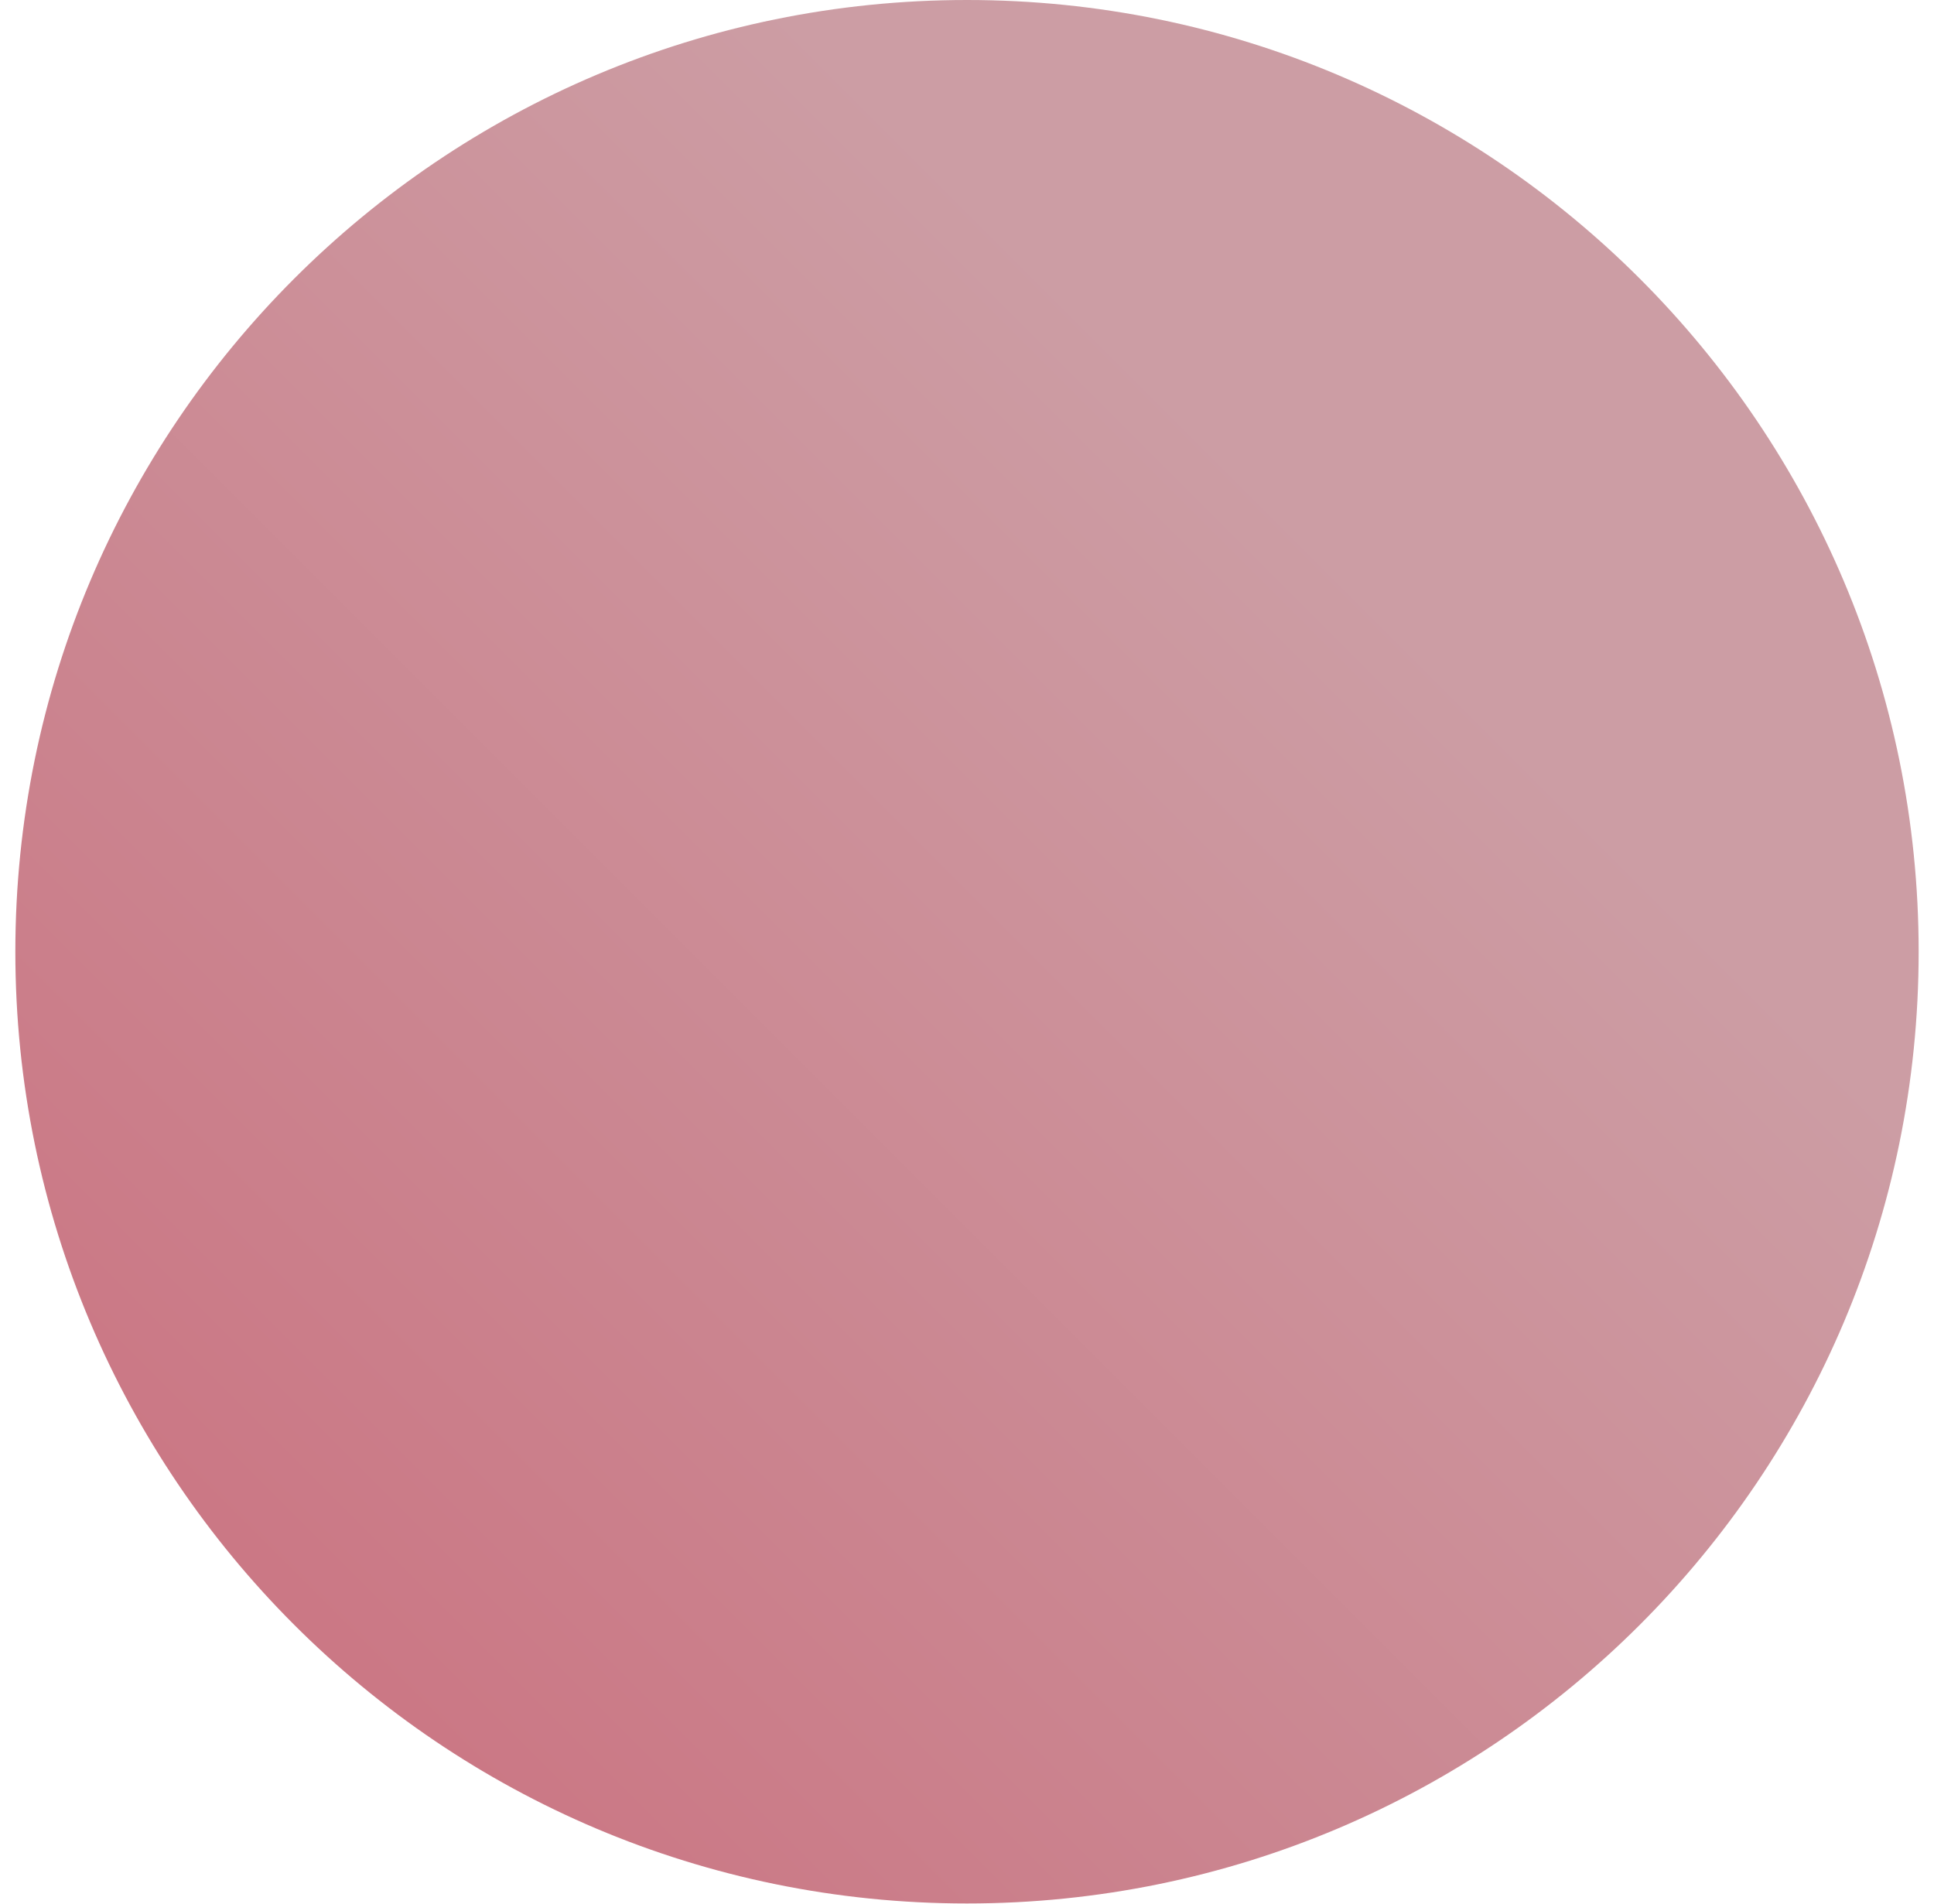
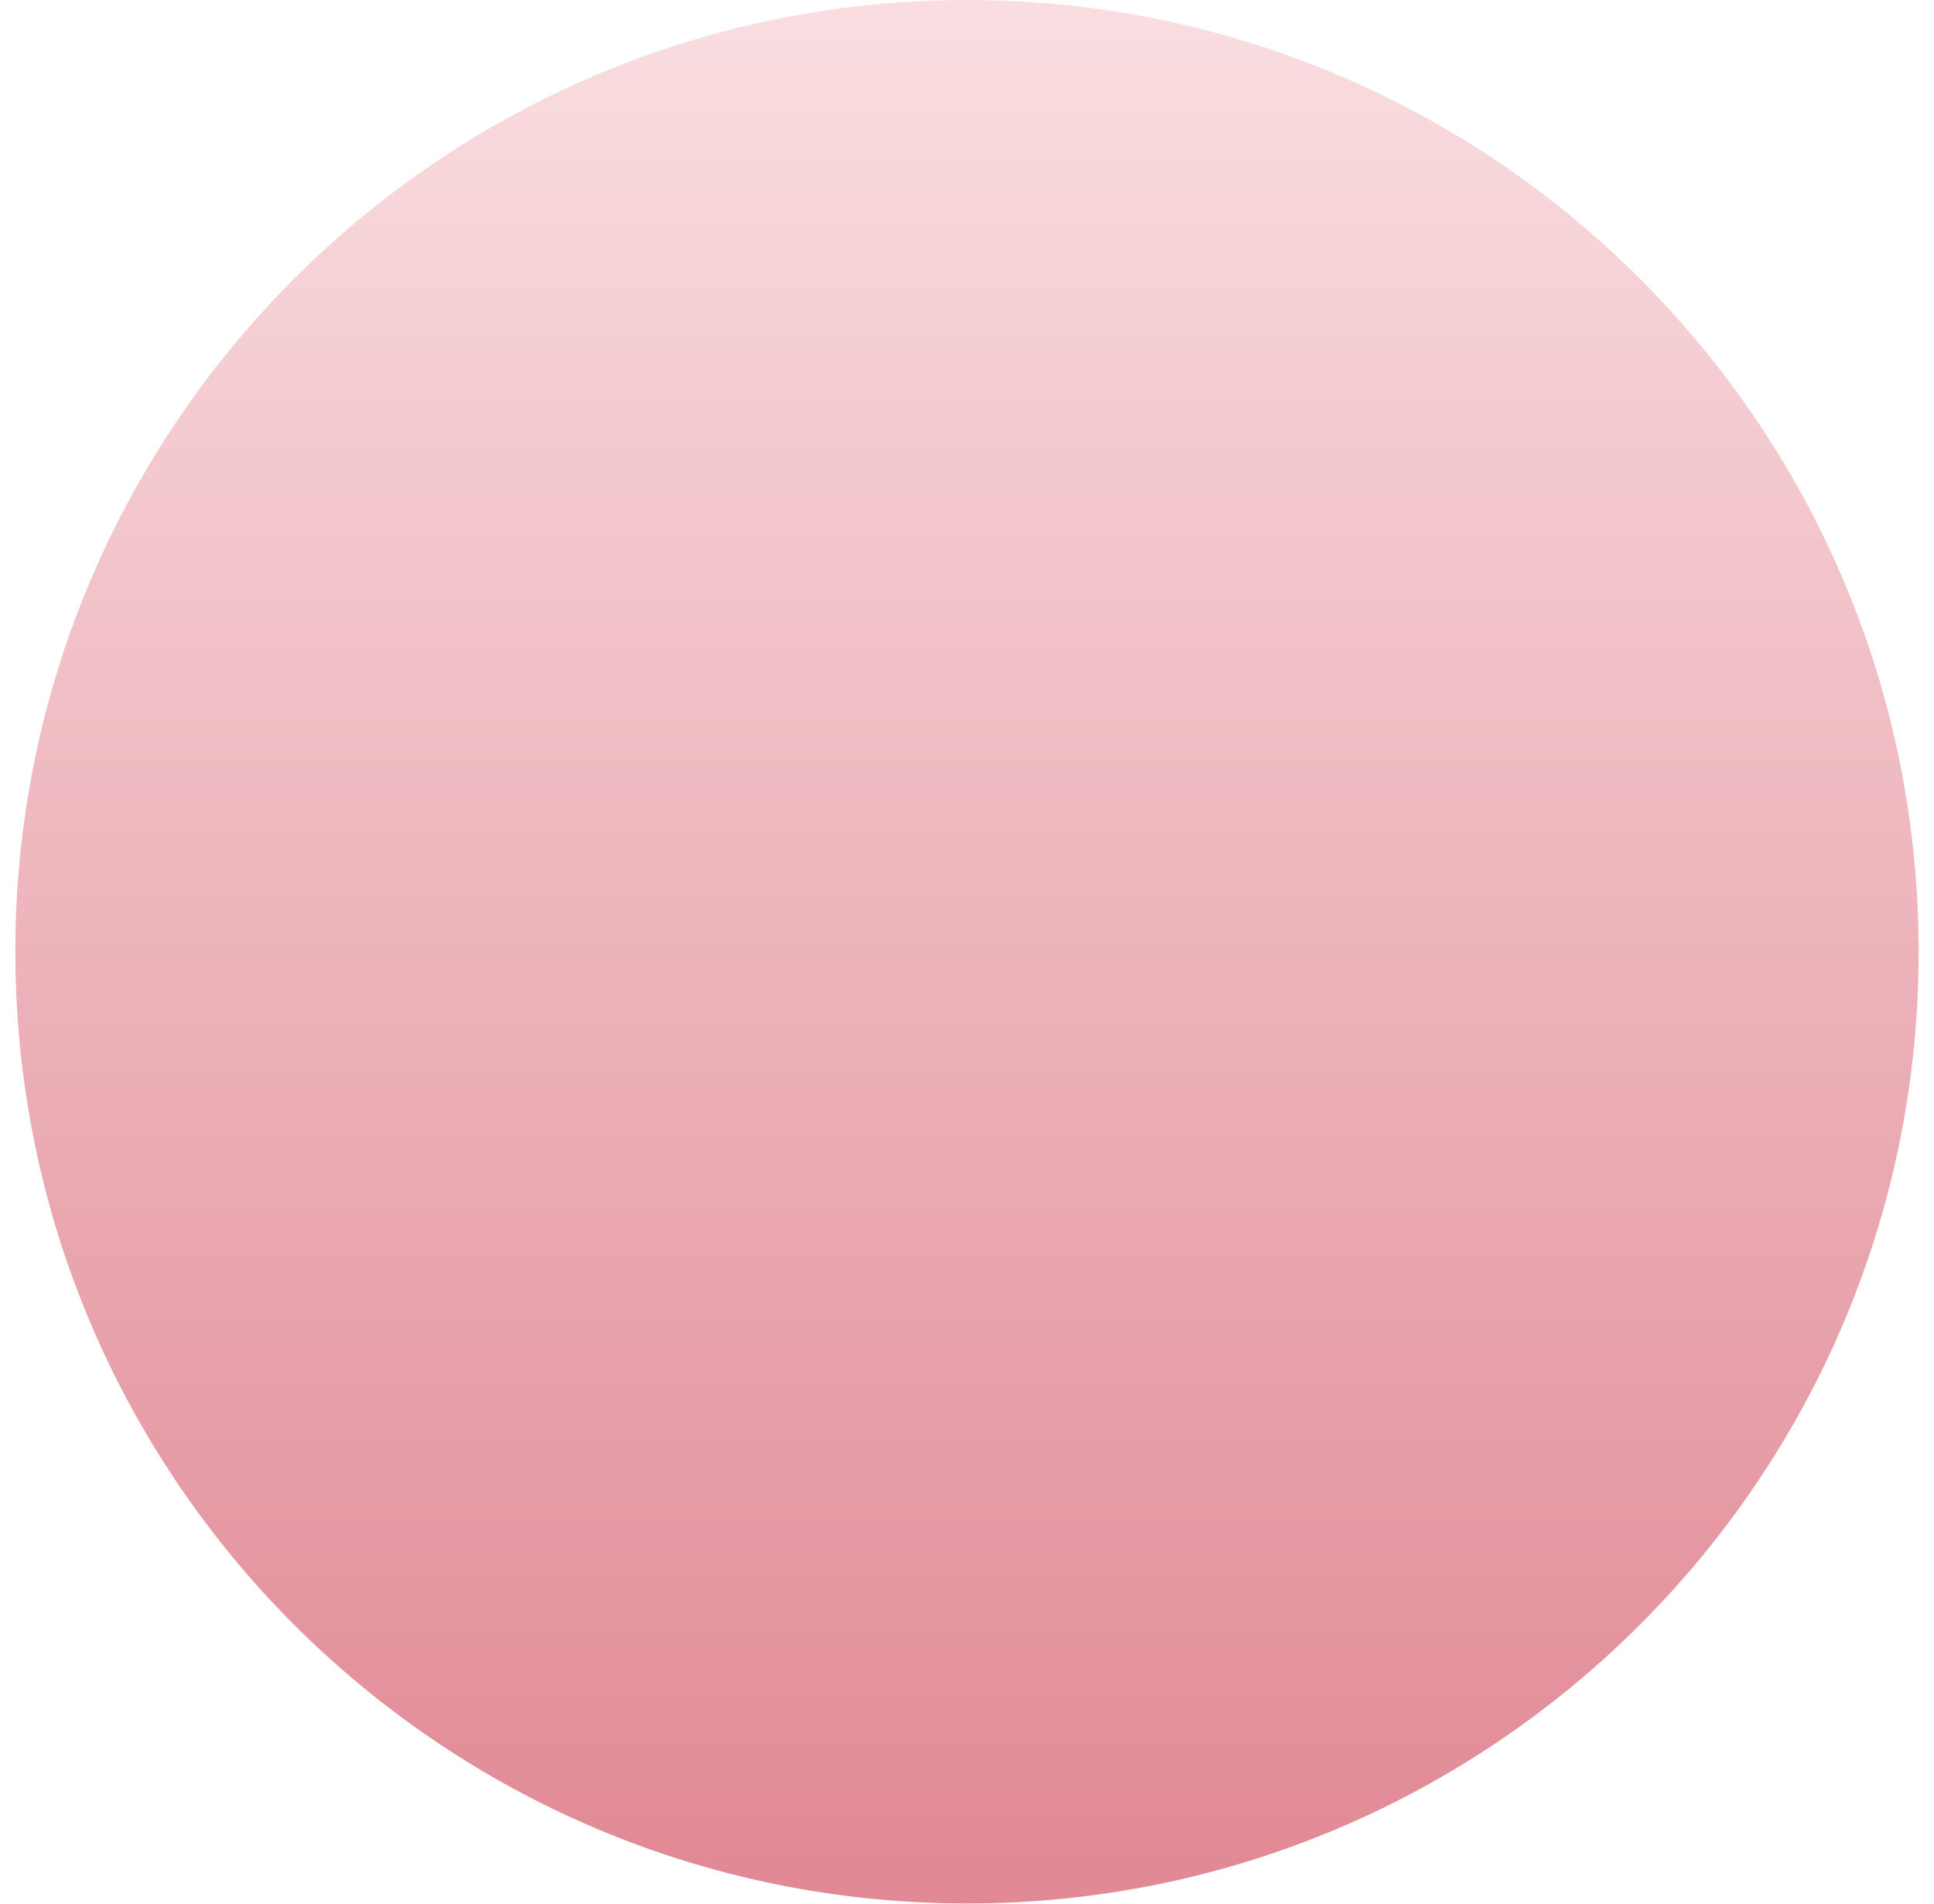
<svg xmlns="http://www.w3.org/2000/svg" width="63" height="62" viewBox="0 0 63 62" fill="none">
  <circle cx="31.5" cy="31" r="31" fill="url(#paint0_linear)" />
  <defs>
-     <linearGradient id="paint0_linear" x1="44.483" y1="19" x2="10.483" y2="53" gradientUnits="userSpaceOnUse">
-       <stop stop-color="#CC9DA4" />
-       <stop offset="1" stop-color="#CB7885" />
+     <linearGradient id="paint0_linear" gradientTransform="rotate(90)">
+       <stop stop-color="#F9DDE0" />
+       <stop offset="1" stop-color="#E18995" />
    </linearGradient>
  </defs>
</svg>
